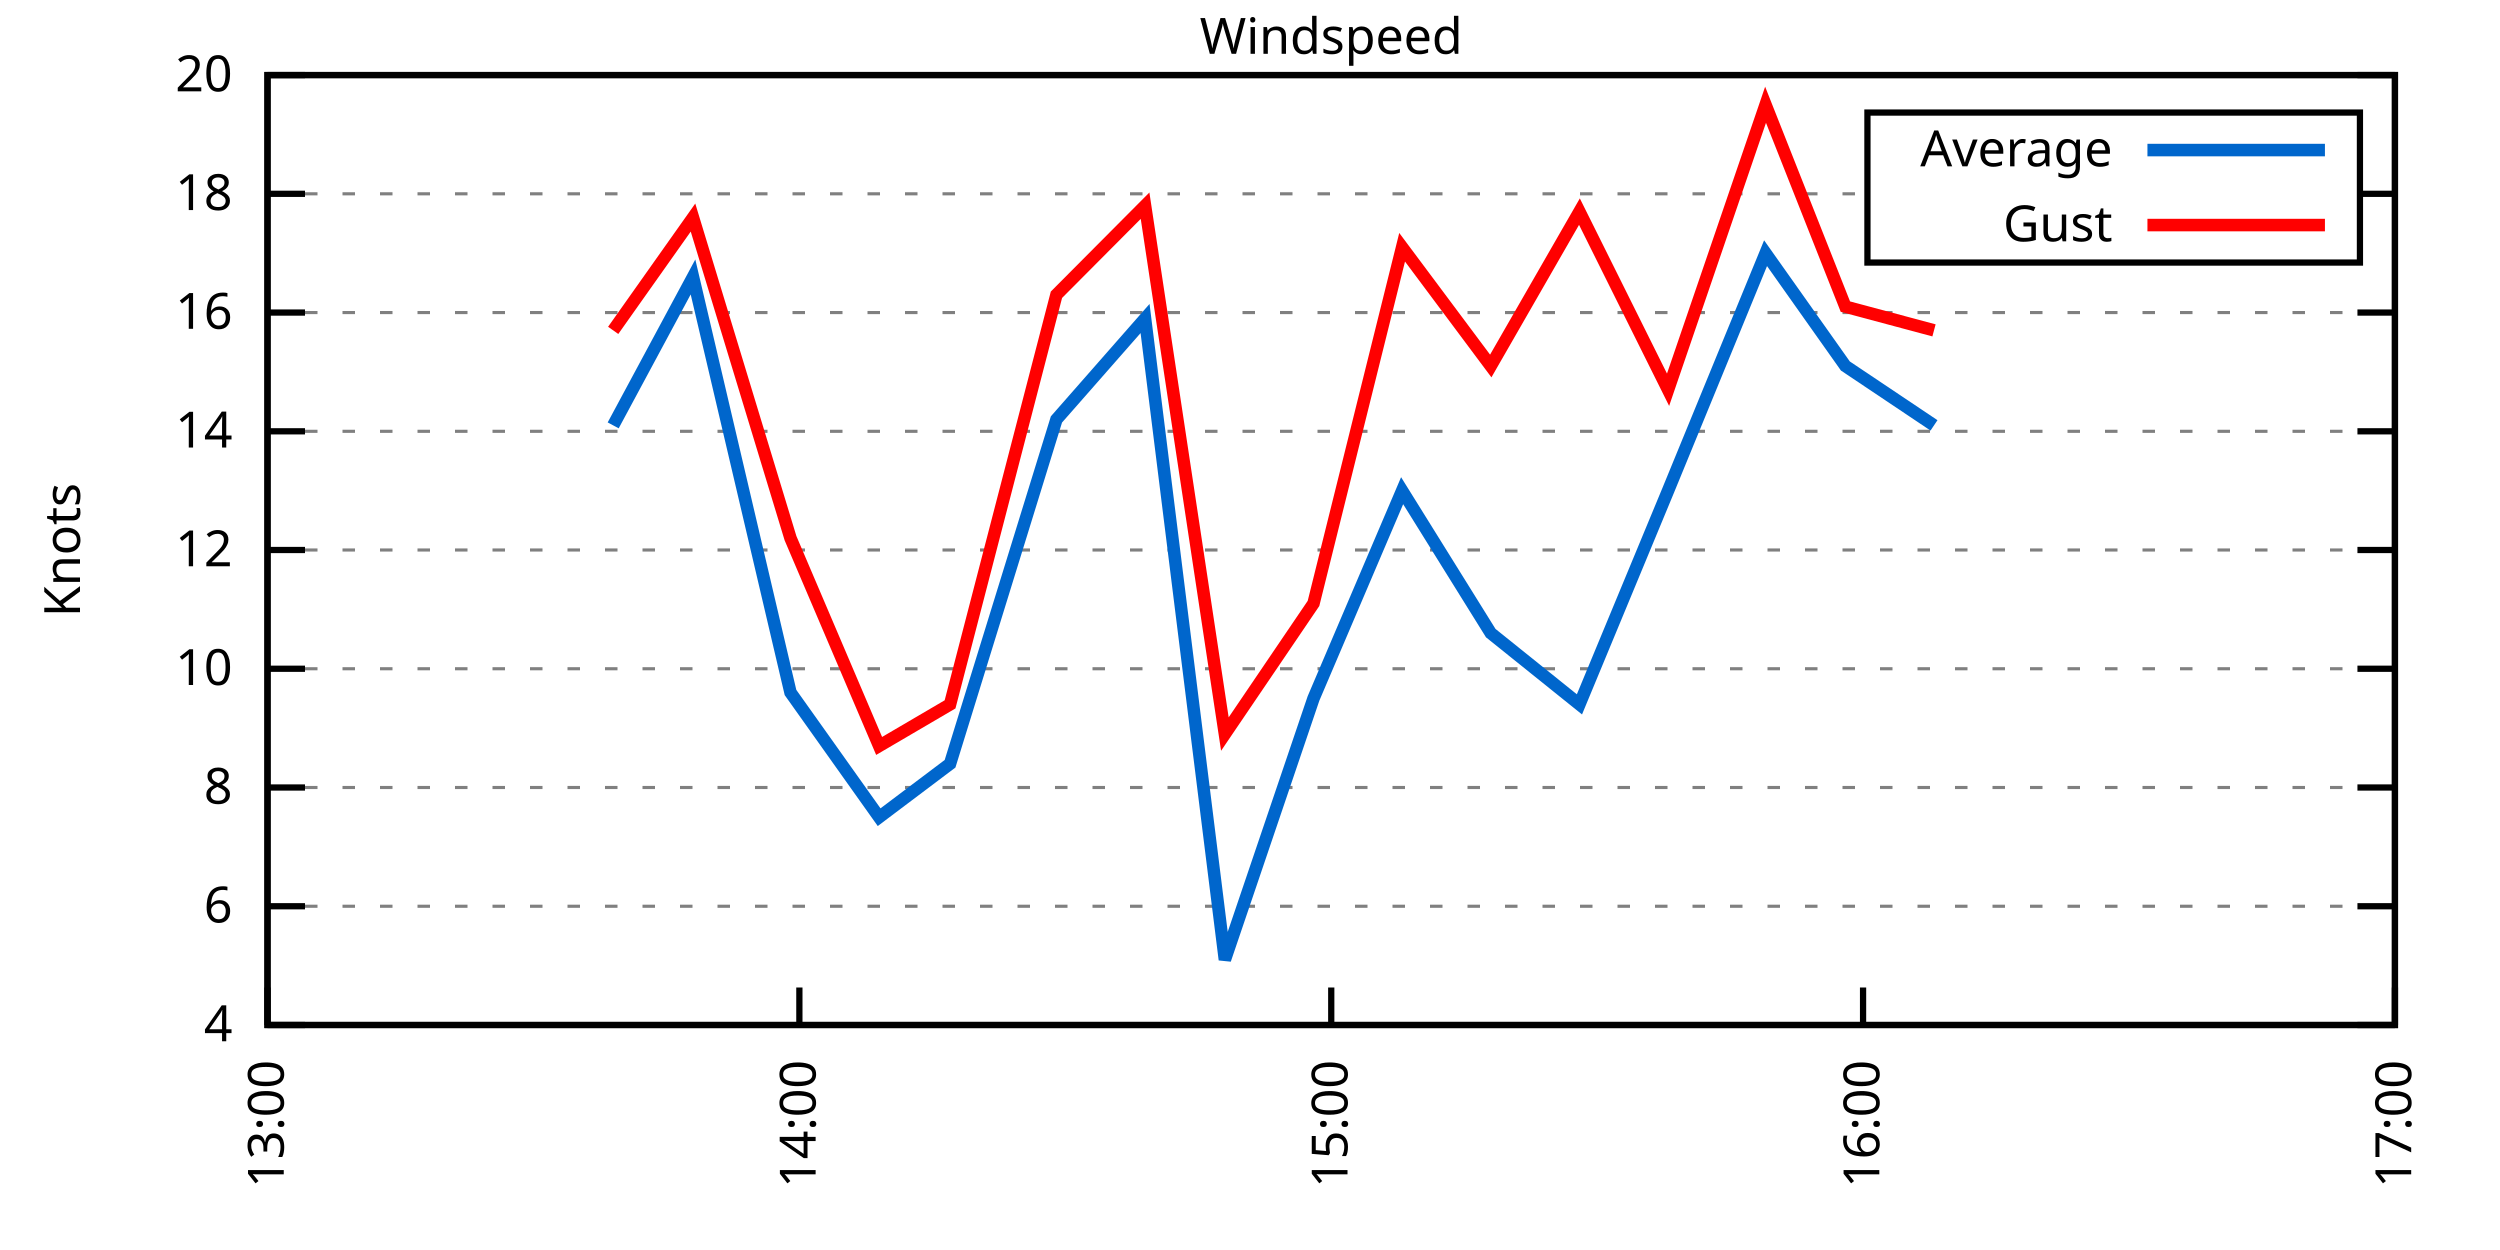
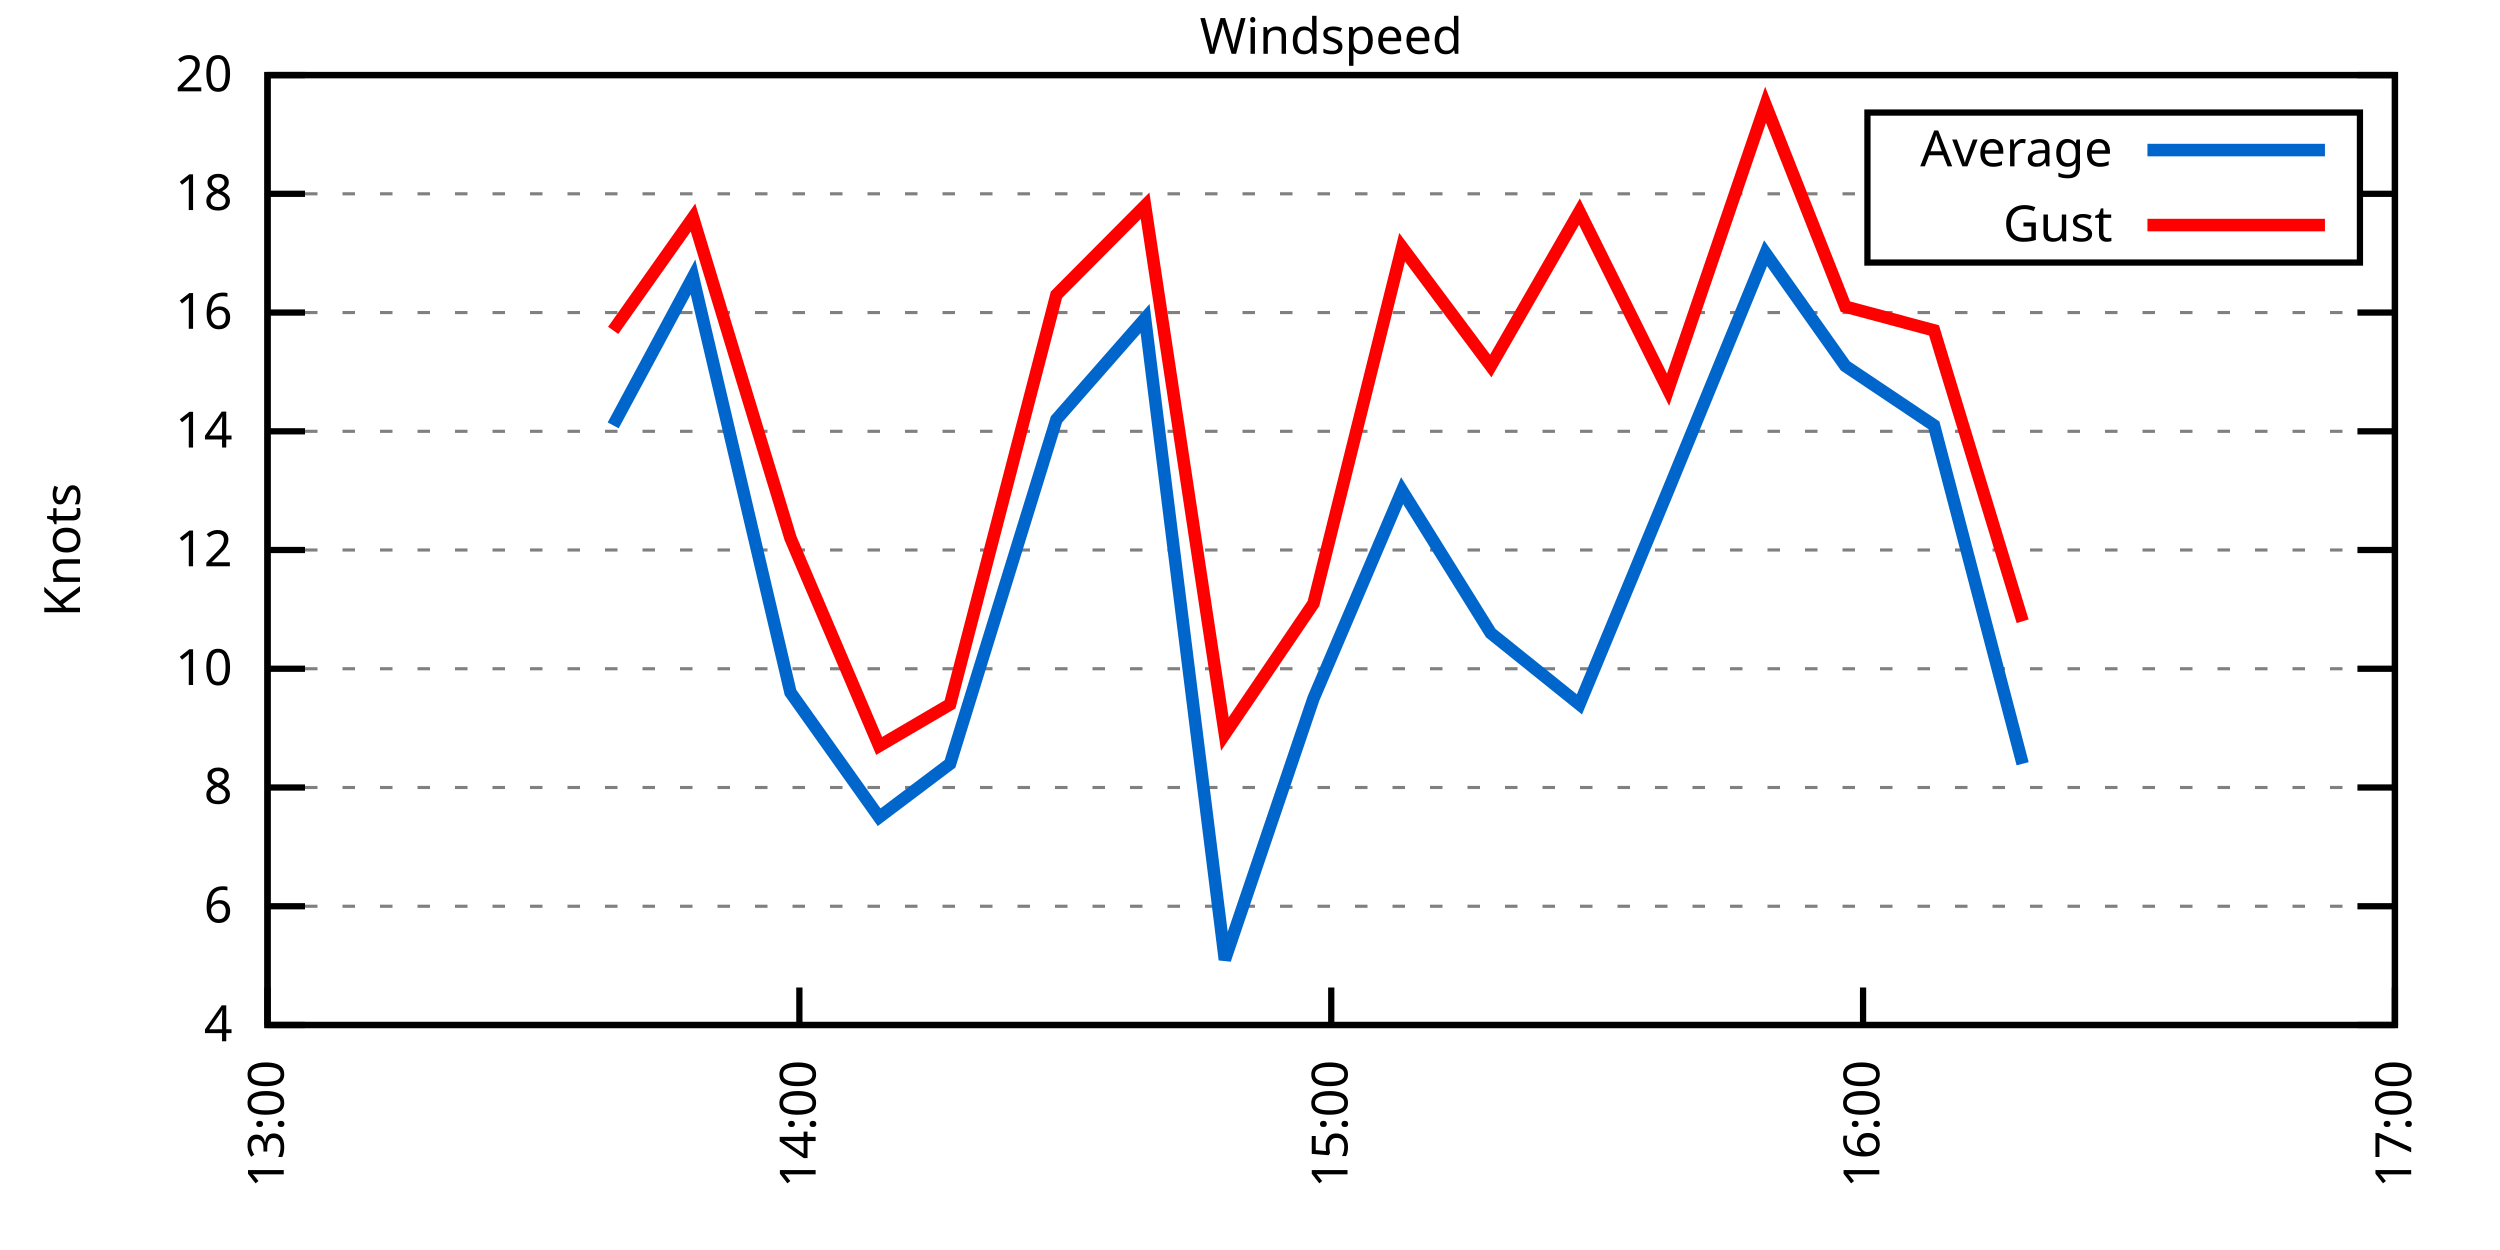
<svg xmlns="http://www.w3.org/2000/svg" xmlns:xlink="http://www.w3.org/1999/xlink" width="400" height="200" viewBox="0 0 400 200">
  <g id="gnuplot_canvas">
    <rect x="0" y="0" width="400" height="200" fill="none" />
    <defs>
      <circle id="gpDot" r="0.5" stroke-width="0.5" stroke="currentColor" />
      <path id="gpPt0" stroke-width="0.333" stroke="currentColor" d="M-1,0 h2 M0,-1 v2" />
      <path id="gpPt1" stroke-width="0.333" stroke="currentColor" d="M-1,-1 L1,1 M1,-1 L-1,1" />
      <path id="gpPt2" stroke-width="0.333" stroke="currentColor" d="M-1,0 L1,0 M0,-1 L0,1 M-1,-1 L1,1 M-1,1 L1,-1" />
      <rect id="gpPt3" stroke-width="0.333" stroke="currentColor" x="-1" y="-1" width="2" height="2" />
      <rect id="gpPt4" stroke-width="0.333" stroke="currentColor" fill="currentColor" x="-1" y="-1" width="2" height="2" />
      <circle id="gpPt5" stroke-width="0.333" stroke="currentColor" cx="0" cy="0" r="1" />
      <use xlink:href="#gpPt5" id="gpPt6" fill="currentColor" stroke="none" />
      <path id="gpPt7" stroke-width="0.333" stroke="currentColor" d="M0,-1.33 L-1.33,0.67 L1.33,0.67 z" />
      <use xlink:href="#gpPt7" id="gpPt8" fill="currentColor" stroke="none" />
      <use xlink:href="#gpPt7" id="gpPt9" stroke="currentColor" transform="rotate(180)" />
      <use xlink:href="#gpPt9" id="gpPt10" fill="currentColor" stroke="none" />
      <use xlink:href="#gpPt3" id="gpPt11" stroke="currentColor" transform="rotate(45)" />
      <use xlink:href="#gpPt11" id="gpPt12" fill="currentColor" stroke="none" />
      <path id="gpPt13" stroke-width="0.333" stroke="currentColor" d="M0,1.330 L1.265,0.411 L0.782,-1.067 L-0.782,-1.076 L-1.265,0.411 z" />
      <use xlink:href="#gpPt13" id="gpPt14" fill="currentColor" stroke="none" />
      <filter id="textbox" filterUnits="objectBoundingBox" x="0" y="0" height="1" width="1">
        <feFlood flood-color="white" flood-opacity="1" result="bgnd" />
        <feComposite in="SourceGraphic" in2="bgnd" operator="atop" />
      </filter>
      <filter id="greybox" filterUnits="objectBoundingBox" x="0" y="0" height="1" width="1">
        <feFlood flood-color="lightgrey" flood-opacity="1" result="grey" />
        <feComposite in="SourceGraphic" in2="grey" operator="atop" />
      </filter>
    </defs>
    <g fill="none" color="white" stroke="currentColor" stroke-width="1.00" stroke-linecap="butt" stroke-linejoin="miter">
</g>
    <g fill="none" color="black" stroke="currentColor" stroke-width="1.00" stroke-linecap="butt" stroke-linejoin="miter">
      <g stroke="none" shape-rendering="crispEdges">
        <polygon fill="rgb(255, 255, 255)" points="42.80,164.00 383.18,164.00 383.18,12.02 42.80,12.02 " />
      </g>
    </g>
    <g fill="none" color="black" stroke="currentColor" stroke-width="1.00" stroke-linecap="butt" stroke-linejoin="miter">
</g>
    <g fill="none" color="black" stroke="black" stroke-width="0.50" stroke-linecap="butt" stroke-linejoin="miter">
</g>
    <g fill="none" color="gray" stroke="currentColor" stroke-width="0.50" stroke-linecap="butt" stroke-linejoin="miter">
      <path stroke="gray" stroke-dasharray="2,4" class="gridline" d="M42.80,164.00 L383.19,164.00  " />
    </g>
    <g fill="none" color="gray" stroke="gray" stroke-width="1.00" stroke-linecap="butt" stroke-linejoin="miter">
</g>
    <g fill="none" color="black" stroke="currentColor" stroke-width="1.00" stroke-linecap="butt" stroke-linejoin="miter">
      <path stroke="black" d="M42.80,164.00 L48.80,164.00 M383.19,164.00 L377.19,164.00  " />
      <g transform="translate(37.20,166.60)" stroke="none" fill="black" font-family="Sans" font-size="8.00" text-anchor="end">
        <text>
          <tspan font-family="Sans"> 4</tspan>
        </text>
      </g>
    </g>
    <g fill="none" color="black" stroke="currentColor" stroke-width="1.00" stroke-linecap="butt" stroke-linejoin="miter">
</g>
    <g fill="none" color="black" stroke="black" stroke-width="0.50" stroke-linecap="butt" stroke-linejoin="miter">
</g>
    <g fill="none" color="gray" stroke="currentColor" stroke-width="0.50" stroke-linecap="butt" stroke-linejoin="miter">
      <path stroke="gray" stroke-dasharray="2,4" class="gridline" d="M42.80,145.00 L383.19,145.00  " />
    </g>
    <g fill="none" color="gray" stroke="gray" stroke-width="1.00" stroke-linecap="butt" stroke-linejoin="miter">
</g>
    <g fill="none" color="black" stroke="currentColor" stroke-width="1.00" stroke-linecap="butt" stroke-linejoin="miter">
      <path stroke="black" d="M42.80,145.00 L48.80,145.00 M383.19,145.00 L377.19,145.00  " />
      <g transform="translate(37.20,147.60)" stroke="none" fill="black" font-family="Sans" font-size="8.00" text-anchor="end">
        <text>
          <tspan font-family="Sans"> 6</tspan>
        </text>
      </g>
    </g>
    <g fill="none" color="black" stroke="currentColor" stroke-width="1.00" stroke-linecap="butt" stroke-linejoin="miter">
</g>
    <g fill="none" color="black" stroke="black" stroke-width="0.50" stroke-linecap="butt" stroke-linejoin="miter">
</g>
    <g fill="none" color="gray" stroke="currentColor" stroke-width="0.50" stroke-linecap="butt" stroke-linejoin="miter">
      <path stroke="gray" stroke-dasharray="2,4" class="gridline" d="M42.80,126.00 L383.19,126.00  " />
    </g>
    <g fill="none" color="gray" stroke="gray" stroke-width="1.00" stroke-linecap="butt" stroke-linejoin="miter">
</g>
    <g fill="none" color="black" stroke="currentColor" stroke-width="1.00" stroke-linecap="butt" stroke-linejoin="miter">
      <path stroke="black" d="M42.80,126.00 L48.80,126.00 M383.19,126.00 L377.19,126.00  " />
      <g transform="translate(37.20,128.60)" stroke="none" fill="black" font-family="Sans" font-size="8.00" text-anchor="end">
        <text>
          <tspan font-family="Sans"> 8</tspan>
        </text>
      </g>
    </g>
    <g fill="none" color="black" stroke="currentColor" stroke-width="1.00" stroke-linecap="butt" stroke-linejoin="miter">
</g>
    <g fill="none" color="black" stroke="black" stroke-width="0.50" stroke-linecap="butt" stroke-linejoin="miter">
</g>
    <g fill="none" color="gray" stroke="currentColor" stroke-width="0.50" stroke-linecap="butt" stroke-linejoin="miter">
      <path stroke="gray" stroke-dasharray="2,4" class="gridline" d="M42.80,107.00 L383.19,107.00  " />
    </g>
    <g fill="none" color="gray" stroke="gray" stroke-width="1.00" stroke-linecap="butt" stroke-linejoin="miter">
</g>
    <g fill="none" color="black" stroke="currentColor" stroke-width="1.00" stroke-linecap="butt" stroke-linejoin="miter">
      <path stroke="black" d="M42.80,107.00 L48.80,107.00 M383.19,107.00 L377.19,107.00  " />
      <g transform="translate(37.20,109.60)" stroke="none" fill="black" font-family="Sans" font-size="8.00" text-anchor="end">
        <text>
          <tspan font-family="Sans"> 10</tspan>
        </text>
      </g>
    </g>
    <g fill="none" color="black" stroke="currentColor" stroke-width="1.00" stroke-linecap="butt" stroke-linejoin="miter">
</g>
    <g fill="none" color="black" stroke="black" stroke-width="0.50" stroke-linecap="butt" stroke-linejoin="miter">
</g>
    <g fill="none" color="gray" stroke="currentColor" stroke-width="0.50" stroke-linecap="butt" stroke-linejoin="miter">
      <path stroke="gray" stroke-dasharray="2,4" class="gridline" d="M42.80,88.00 L383.19,88.00  " />
    </g>
    <g fill="none" color="gray" stroke="gray" stroke-width="1.00" stroke-linecap="butt" stroke-linejoin="miter">
</g>
    <g fill="none" color="black" stroke="currentColor" stroke-width="1.00" stroke-linecap="butt" stroke-linejoin="miter">
      <path stroke="black" d="M42.80,88.00 L48.80,88.00 M383.19,88.00 L377.19,88.00  " />
      <g transform="translate(37.20,90.60)" stroke="none" fill="black" font-family="Sans" font-size="8.00" text-anchor="end">
        <text>
          <tspan font-family="Sans"> 12</tspan>
        </text>
      </g>
    </g>
    <g fill="none" color="black" stroke="currentColor" stroke-width="1.00" stroke-linecap="butt" stroke-linejoin="miter">
</g>
    <g fill="none" color="black" stroke="black" stroke-width="0.50" stroke-linecap="butt" stroke-linejoin="miter">
</g>
    <g fill="none" color="gray" stroke="currentColor" stroke-width="0.50" stroke-linecap="butt" stroke-linejoin="miter">
      <path stroke="gray" stroke-dasharray="2,4" class="gridline" d="M42.80,69.01 L383.19,69.01  " />
    </g>
    <g fill="none" color="gray" stroke="gray" stroke-width="1.00" stroke-linecap="butt" stroke-linejoin="miter">
</g>
    <g fill="none" color="black" stroke="currentColor" stroke-width="1.00" stroke-linecap="butt" stroke-linejoin="miter">
      <path stroke="black" d="M42.80,69.01 L48.80,69.01 M383.19,69.01 L377.19,69.01  " />
      <g transform="translate(37.20,71.61)" stroke="none" fill="black" font-family="Sans" font-size="8.00" text-anchor="end">
        <text>
          <tspan font-family="Sans"> 14</tspan>
        </text>
      </g>
    </g>
    <g fill="none" color="black" stroke="currentColor" stroke-width="1.00" stroke-linecap="butt" stroke-linejoin="miter">
</g>
    <g fill="none" color="black" stroke="black" stroke-width="0.50" stroke-linecap="butt" stroke-linejoin="miter">
</g>
    <g fill="none" color="gray" stroke="currentColor" stroke-width="0.50" stroke-linecap="butt" stroke-linejoin="miter">
      <path stroke="gray" stroke-dasharray="2,4" class="gridline" d="M42.80,50.01 L383.19,50.01  " />
    </g>
    <g fill="none" color="gray" stroke="gray" stroke-width="1.00" stroke-linecap="butt" stroke-linejoin="miter">
</g>
    <g fill="none" color="black" stroke="currentColor" stroke-width="1.00" stroke-linecap="butt" stroke-linejoin="miter">
      <path stroke="black" d="M42.80,50.01 L48.80,50.01 M383.19,50.01 L377.19,50.01  " />
      <g transform="translate(37.20,52.61)" stroke="none" fill="black" font-family="Sans" font-size="8.00" text-anchor="end">
        <text>
          <tspan font-family="Sans"> 16</tspan>
        </text>
      </g>
    </g>
    <g fill="none" color="black" stroke="currentColor" stroke-width="1.00" stroke-linecap="butt" stroke-linejoin="miter">
</g>
    <g fill="none" color="black" stroke="black" stroke-width="0.50" stroke-linecap="butt" stroke-linejoin="miter">
</g>
    <g fill="none" color="gray" stroke="currentColor" stroke-width="0.50" stroke-linecap="butt" stroke-linejoin="miter">
      <path stroke="gray" stroke-dasharray="2,4" class="gridline" d="M42.80,31.01 L298.79,31.01 M377.59,31.01 L383.19,31.01  " />
    </g>
    <g fill="none" color="gray" stroke="gray" stroke-width="1.00" stroke-linecap="butt" stroke-linejoin="miter">
</g>
    <g fill="none" color="black" stroke="currentColor" stroke-width="1.00" stroke-linecap="butt" stroke-linejoin="miter">
      <path stroke="black" d="M42.80,31.01 L48.80,31.01 M383.19,31.01 L377.19,31.01  " />
      <g transform="translate(37.20,33.61)" stroke="none" fill="black" font-family="Sans" font-size="8.00" text-anchor="end">
        <text>
          <tspan font-family="Sans"> 18</tspan>
        </text>
      </g>
    </g>
    <g fill="none" color="black" stroke="currentColor" stroke-width="1.00" stroke-linecap="butt" stroke-linejoin="miter">
</g>
    <g fill="none" color="black" stroke="black" stroke-width="0.50" stroke-linecap="butt" stroke-linejoin="miter">
</g>
    <g fill="none" color="gray" stroke="currentColor" stroke-width="0.50" stroke-linecap="butt" stroke-linejoin="miter">
      <path stroke="gray" stroke-dasharray="2,4" class="gridline" d="M42.80,12.01 L383.19,12.01  " />
    </g>
    <g fill="none" color="gray" stroke="gray" stroke-width="1.00" stroke-linecap="butt" stroke-linejoin="miter">
</g>
    <g fill="none" color="black" stroke="currentColor" stroke-width="1.00" stroke-linecap="butt" stroke-linejoin="miter">
      <path stroke="black" d="M42.80,12.01 L48.80,12.01 M383.19,12.01 L377.19,12.01  " />
      <g transform="translate(37.20,14.61)" stroke="none" fill="black" font-family="Sans" font-size="8.00" text-anchor="end">
        <text>
          <tspan font-family="Sans"> 20</tspan>
        </text>
      </g>
    </g>
    <g fill="none" color="black" stroke="currentColor" stroke-width="1.00" stroke-linecap="butt" stroke-linejoin="miter">
      <path stroke="black" d="M42.80,164.00 L42.80,158.00  " />
      <g transform="translate(45.40,169.60) rotate(270.00)" stroke="none" fill="black" font-family="Sans" font-size="8.00" text-anchor="end">
        <text>
          <tspan font-family="Sans">13:00</tspan>
        </text>
      </g>
    </g>
    <g fill="none" color="black" stroke="currentColor" stroke-width="1.00" stroke-linecap="butt" stroke-linejoin="miter">
      <path stroke="black" d="M127.90,164.00 L127.90,158.00  " />
      <g transform="translate(130.50,169.60) rotate(270.00)" stroke="none" fill="black" font-family="Sans" font-size="8.00" text-anchor="end">
        <text>
          <tspan font-family="Sans">14:00</tspan>
        </text>
      </g>
    </g>
    <g fill="none" color="black" stroke="currentColor" stroke-width="1.00" stroke-linecap="butt" stroke-linejoin="miter">
      <path stroke="black" d="M213.00,164.00 L213.00,158.00  " />
      <g transform="translate(215.60,169.60) rotate(270.00)" stroke="none" fill="black" font-family="Sans" font-size="8.00" text-anchor="end">
        <text>
          <tspan font-family="Sans">15:00</tspan>
        </text>
      </g>
    </g>
    <g fill="none" color="black" stroke="currentColor" stroke-width="1.00" stroke-linecap="butt" stroke-linejoin="miter">
      <path stroke="black" d="M298.09,164.00 L298.09,158.00  " />
      <g transform="translate(300.69,169.60) rotate(270.00)" stroke="none" fill="black" font-family="Sans" font-size="8.00" text-anchor="end">
        <text>
          <tspan font-family="Sans">16:00</tspan>
        </text>
      </g>
    </g>
    <g fill="none" color="black" stroke="currentColor" stroke-width="1.00" stroke-linecap="butt" stroke-linejoin="miter">
      <path stroke="black" d="M383.19,164.00 L383.19,158.00  " />
      <g transform="translate(385.79,169.60) rotate(270.00)" stroke="none" fill="black" font-family="Sans" font-size="8.00" text-anchor="end">
        <text>
          <tspan font-family="Sans">17:00</tspan>
        </text>
      </g>
    </g>
    <g fill="none" color="black" stroke="currentColor" stroke-width="1.00" stroke-linecap="butt" stroke-linejoin="miter">
</g>
    <g fill="none" color="black" stroke="currentColor" stroke-width="1.00" stroke-linecap="butt" stroke-linejoin="miter">
      <path stroke="black" d="M42.80,12.01 L42.80,164.00 L383.19,164.00 L383.19,12.01 L42.80,12.01 Z  " />
    </g>
    <g fill="none" color="black" stroke="currentColor" stroke-width="1.00" stroke-linecap="butt" stroke-linejoin="miter">
</g>
    <g fill="none" color="black" stroke="currentColor" stroke-width="1.00" stroke-linecap="butt" stroke-linejoin="miter">
      <path stroke="black" d="M298.79,42.01 L298.79,18.01 L377.59,18.01 L377.59,42.01 L298.79,42.01 Z  " />
    </g>
    <g id="Windspeed_plot_1">
      <g fill="none" color="white" stroke="black" stroke-width="2.00" stroke-linecap="butt" stroke-linejoin="miter">
</g>
      <g fill="none" color="black" stroke="currentColor" stroke-width="2.00" stroke-linecap="butt" stroke-linejoin="miter">
        <g transform="translate(337.99,26.61)" stroke="none" fill="black" font-family="Sans" font-size="8.00" text-anchor="end">
          <text>
            <tspan font-family="Sans">Average</tspan>
          </text>
        </g>
      </g>
      <g fill="none" color="black" stroke="currentColor" stroke-width="2.00" stroke-linecap="butt" stroke-linejoin="miter">
-         <path stroke="rgb(  0, 102, 204)" d="M343.59,24.01 L371.99,24.01 M98.11,68.06 L110.88,44.31 L126.48,110.80 L140.66,130.75 L152.01,122.20 L169.03,67.11   L183.21,50.96 L195.98,153.55 L210.16,111.75 L224.34,78.51 L238.52,101.30 L252.71,112.70 L266.89,78.51 L282.49,40.51   L295.26,58.56 L309.44,68.06  " />
+         <path stroke="rgb(  0, 102, 204)" d="M343.59,24.01 L371.99,24.01 M98.11,68.06 L110.88,44.31 L126.48,110.80 L140.66,130.75 L152.01,122.20 L169.03,67.11   L183.21,50.96 L195.98,153.55 L210.16,111.75 L224.34,78.51 L238.52,101.30 L252.71,112.70 L266.89,78.51 L282.49,40.51   L295.26,58.56 L309.44,68.06 L323.62,122.20  " />
      </g>
    </g>
    <g id="Windspeed_plot_2">
      <g fill="none" color="black" stroke="currentColor" stroke-width="2.00" stroke-linecap="butt" stroke-linejoin="miter">
        <g transform="translate(337.99,38.61)" stroke="none" fill="black" font-family="Sans" font-size="8.00" text-anchor="end">
          <text>
            <tspan font-family="Sans">Gust</tspan>
          </text>
        </g>
      </g>
      <g fill="none" color="black" stroke="currentColor" stroke-width="2.00" stroke-linecap="butt" stroke-linejoin="miter">
-         <path stroke="rgb(255,   0,   0)" d="M343.59,36.01 L371.99,36.01 M98.11,52.86 L110.88,34.81 L126.48,86.11 L140.66,119.35 L152.01,112.70 L169.03,47.16   L183.21,32.91 L195.98,117.45 L210.16,96.55 L224.34,39.56 L238.52,58.56 L252.71,33.86 L266.89,62.36 L282.49,16.76   L295.26,49.06 L309.44,52.86  " />
+         <path stroke="rgb(255,   0,   0)" d="M343.59,36.01 L371.99,36.01 M98.11,52.86 L110.88,34.81 L126.48,86.11 L140.66,119.35 L152.01,112.70 L169.03,47.16   L183.21,32.91 L195.98,117.45 L210.16,96.55 L224.34,39.56 L238.52,58.56 L252.71,33.86 L266.89,62.36 L282.49,16.76   L295.26,49.06 L309.44,52.86 L323.62,99.40  " />
      </g>
    </g>
    <g fill="none" color="black" stroke="currentColor" stroke-width="2.00" stroke-linecap="butt" stroke-linejoin="miter">
</g>
    <g fill="none" color="black" stroke="black" stroke-width="1.00" stroke-linecap="butt" stroke-linejoin="miter">
</g>
    <g fill="none" color="black" stroke="currentColor" stroke-width="1.00" stroke-linecap="butt" stroke-linejoin="miter">
      <path stroke="black" d="M42.80,12.01 L42.80,164.00 L383.19,164.00 L383.19,12.01 L42.80,12.01 Z  " />
      <g transform="translate(12.80,88.01) rotate(270.00)" stroke="none" fill="black" font-family="Sans" font-size="8.00" text-anchor="middle">
        <text>
          <tspan font-family="Sans">Knots</tspan>
        </text>
      </g>
    </g>
    <g fill="none" color="black" stroke="currentColor" stroke-width="1.00" stroke-linecap="butt" stroke-linejoin="miter">
</g>
    <g fill="none" color="black" stroke="currentColor" stroke-width="1.00" stroke-linecap="butt" stroke-linejoin="miter">
      <g transform="translate(212.99,8.61)" stroke="none" fill="black" font-family="Sans" font-size="8.00" text-anchor="middle">
        <text>
          <tspan font-family="Sans">Windspeed</tspan>
        </text>
      </g>
    </g>
    <g fill="none" color="black" stroke="currentColor" stroke-width="1.00" stroke-linecap="butt" stroke-linejoin="miter">
</g>
  </g>
</svg>
